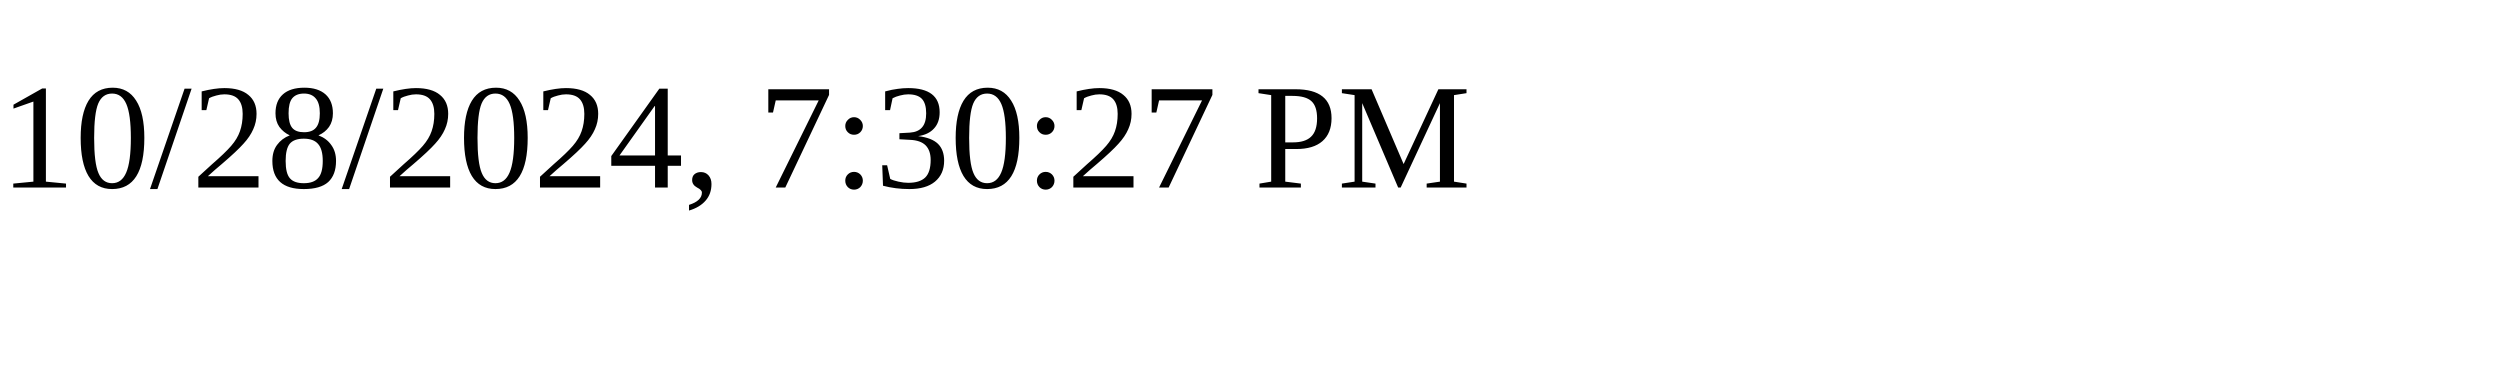
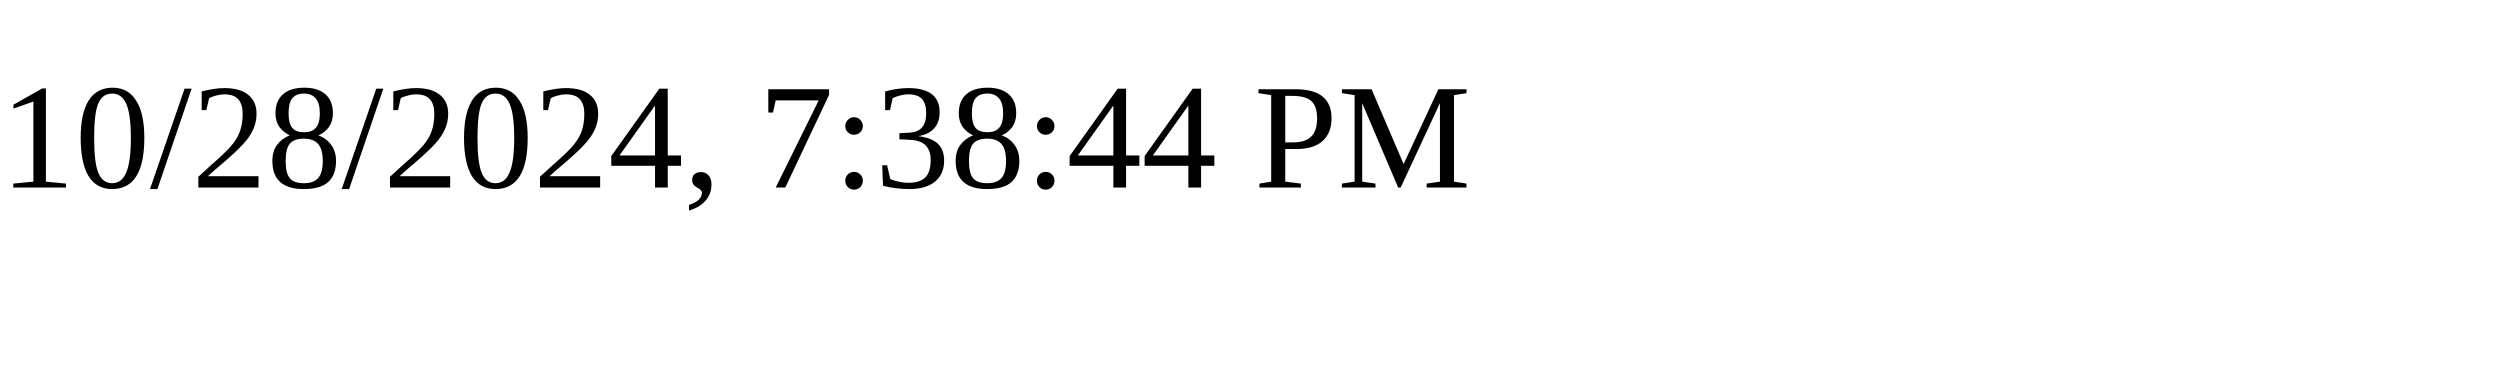
<svg xmlns="http://www.w3.org/2000/svg" height="30" width="200">
-   <text x="0" y="15">10/28/2024, 7:30:27 PM</text>
+   <text x="0" y="15">10/28/2024, 7:38:44 PM</text>
</svg>
